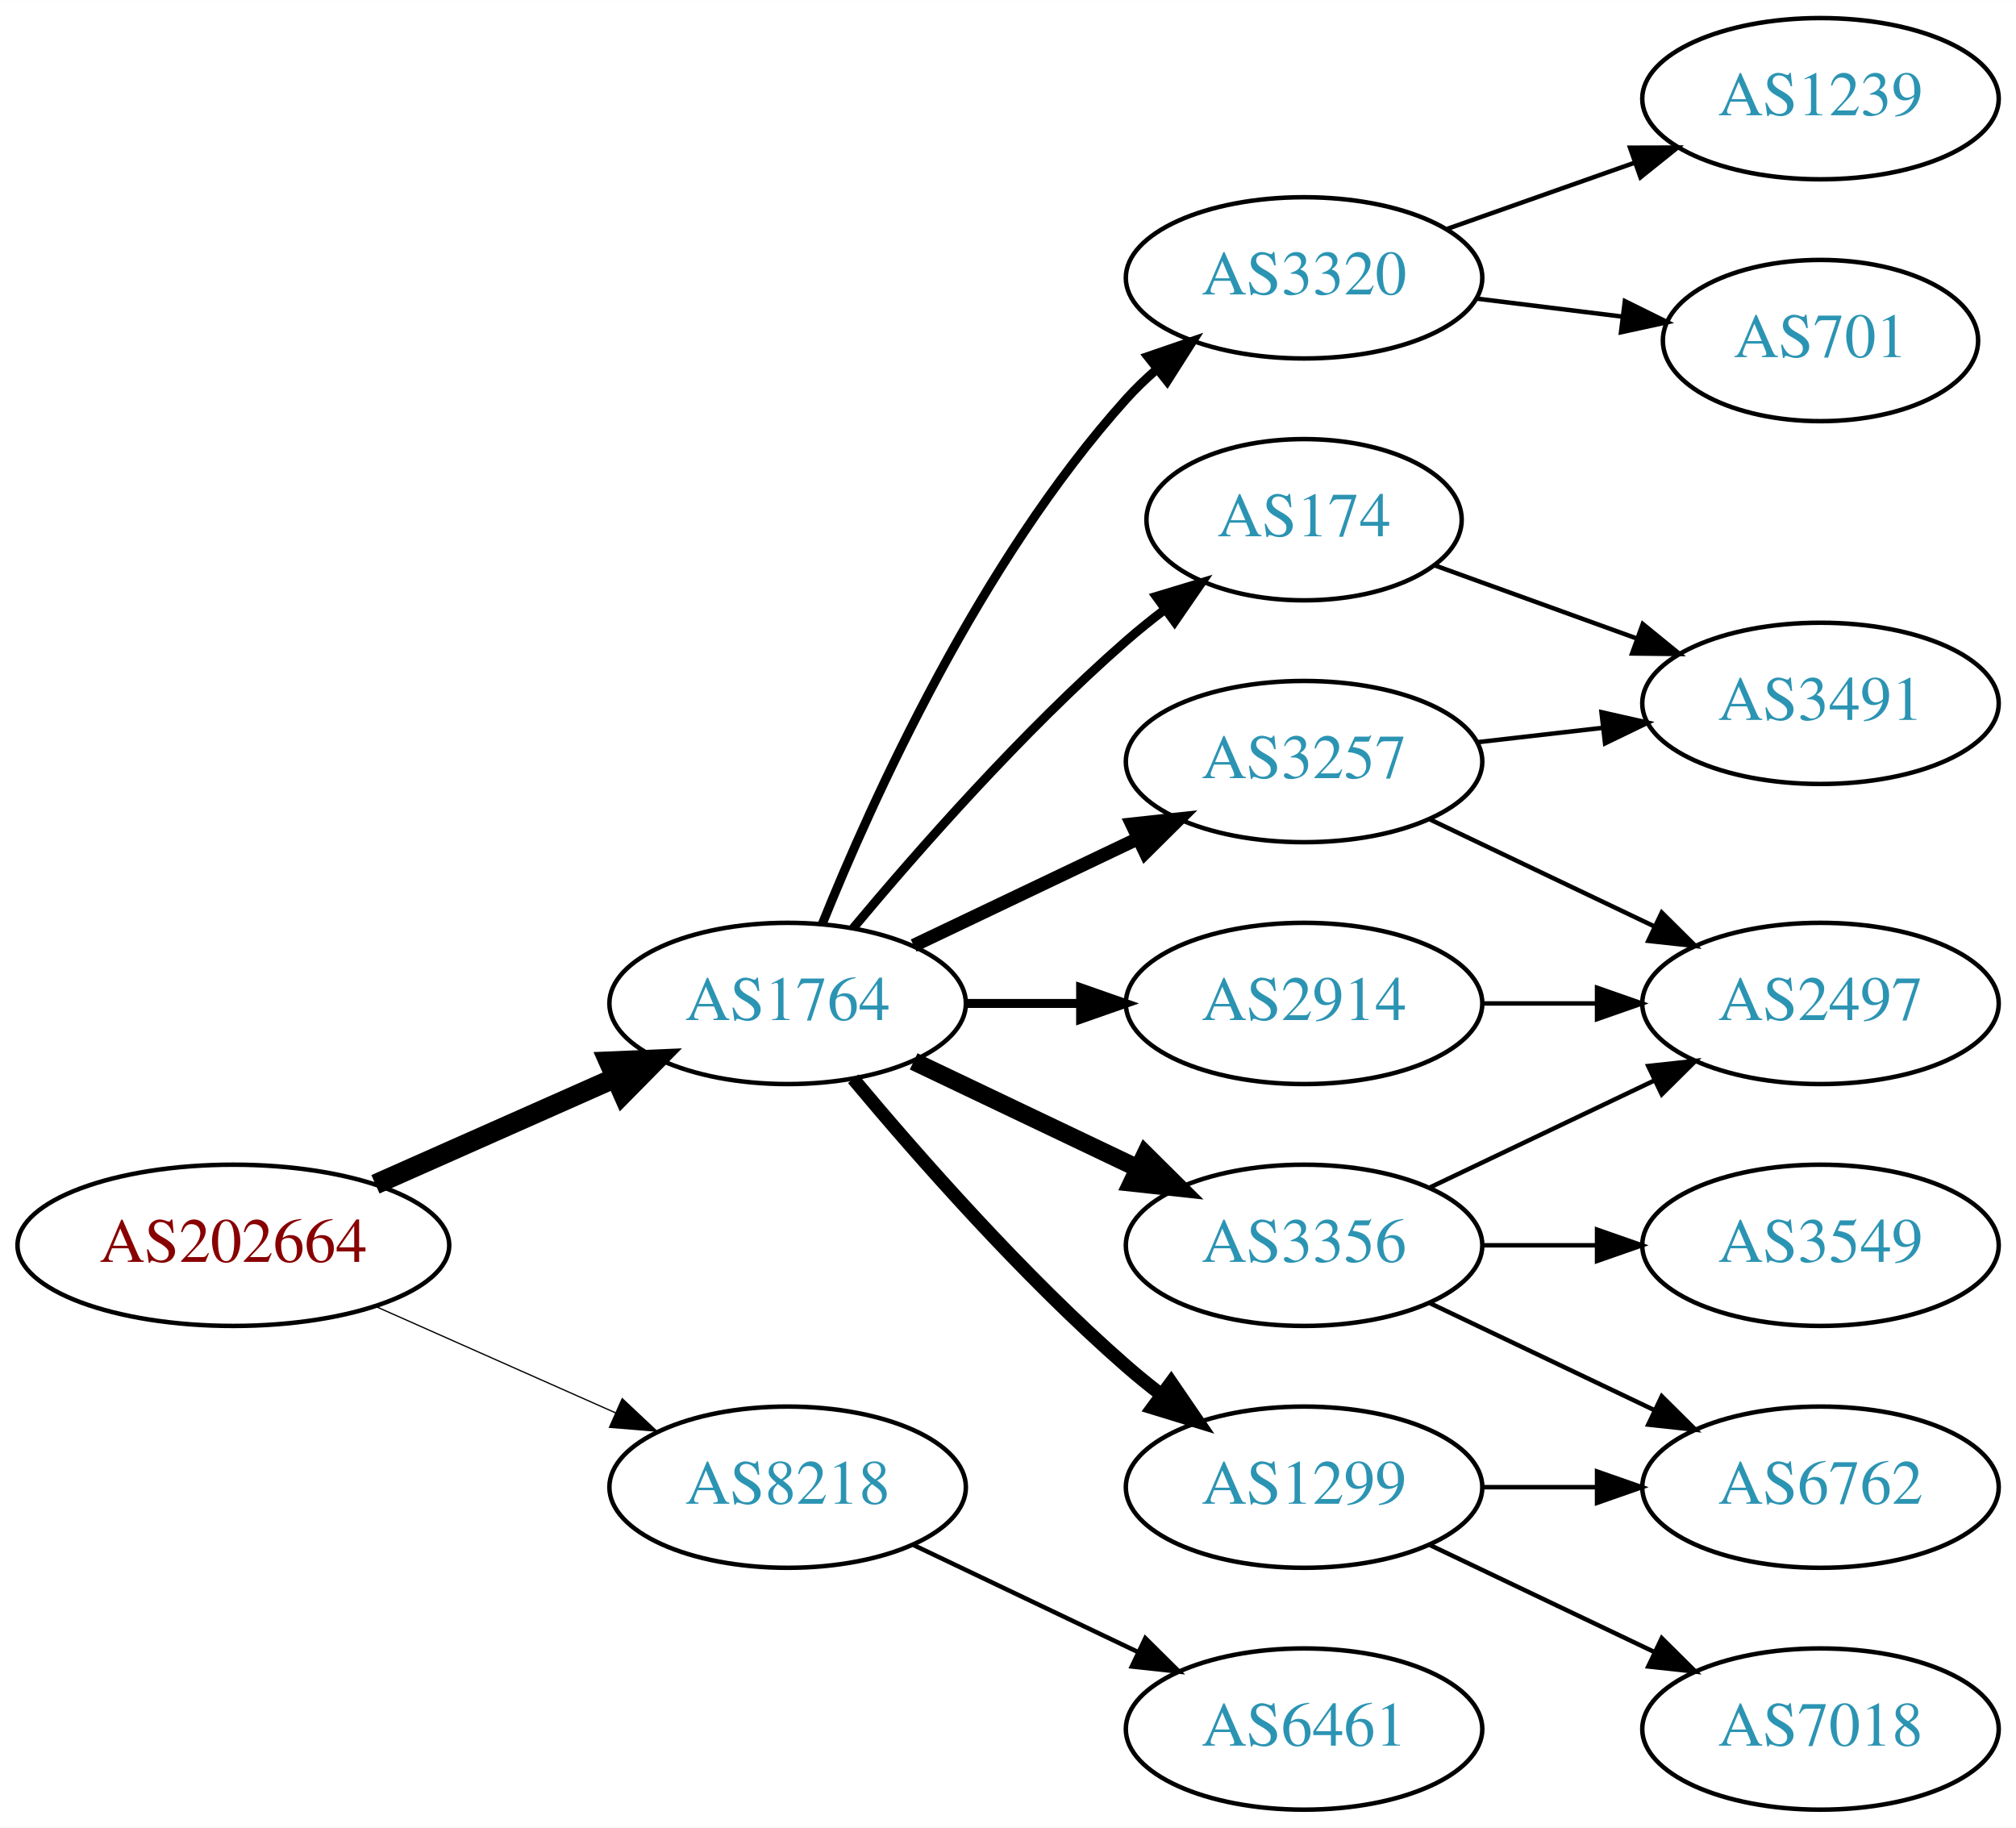
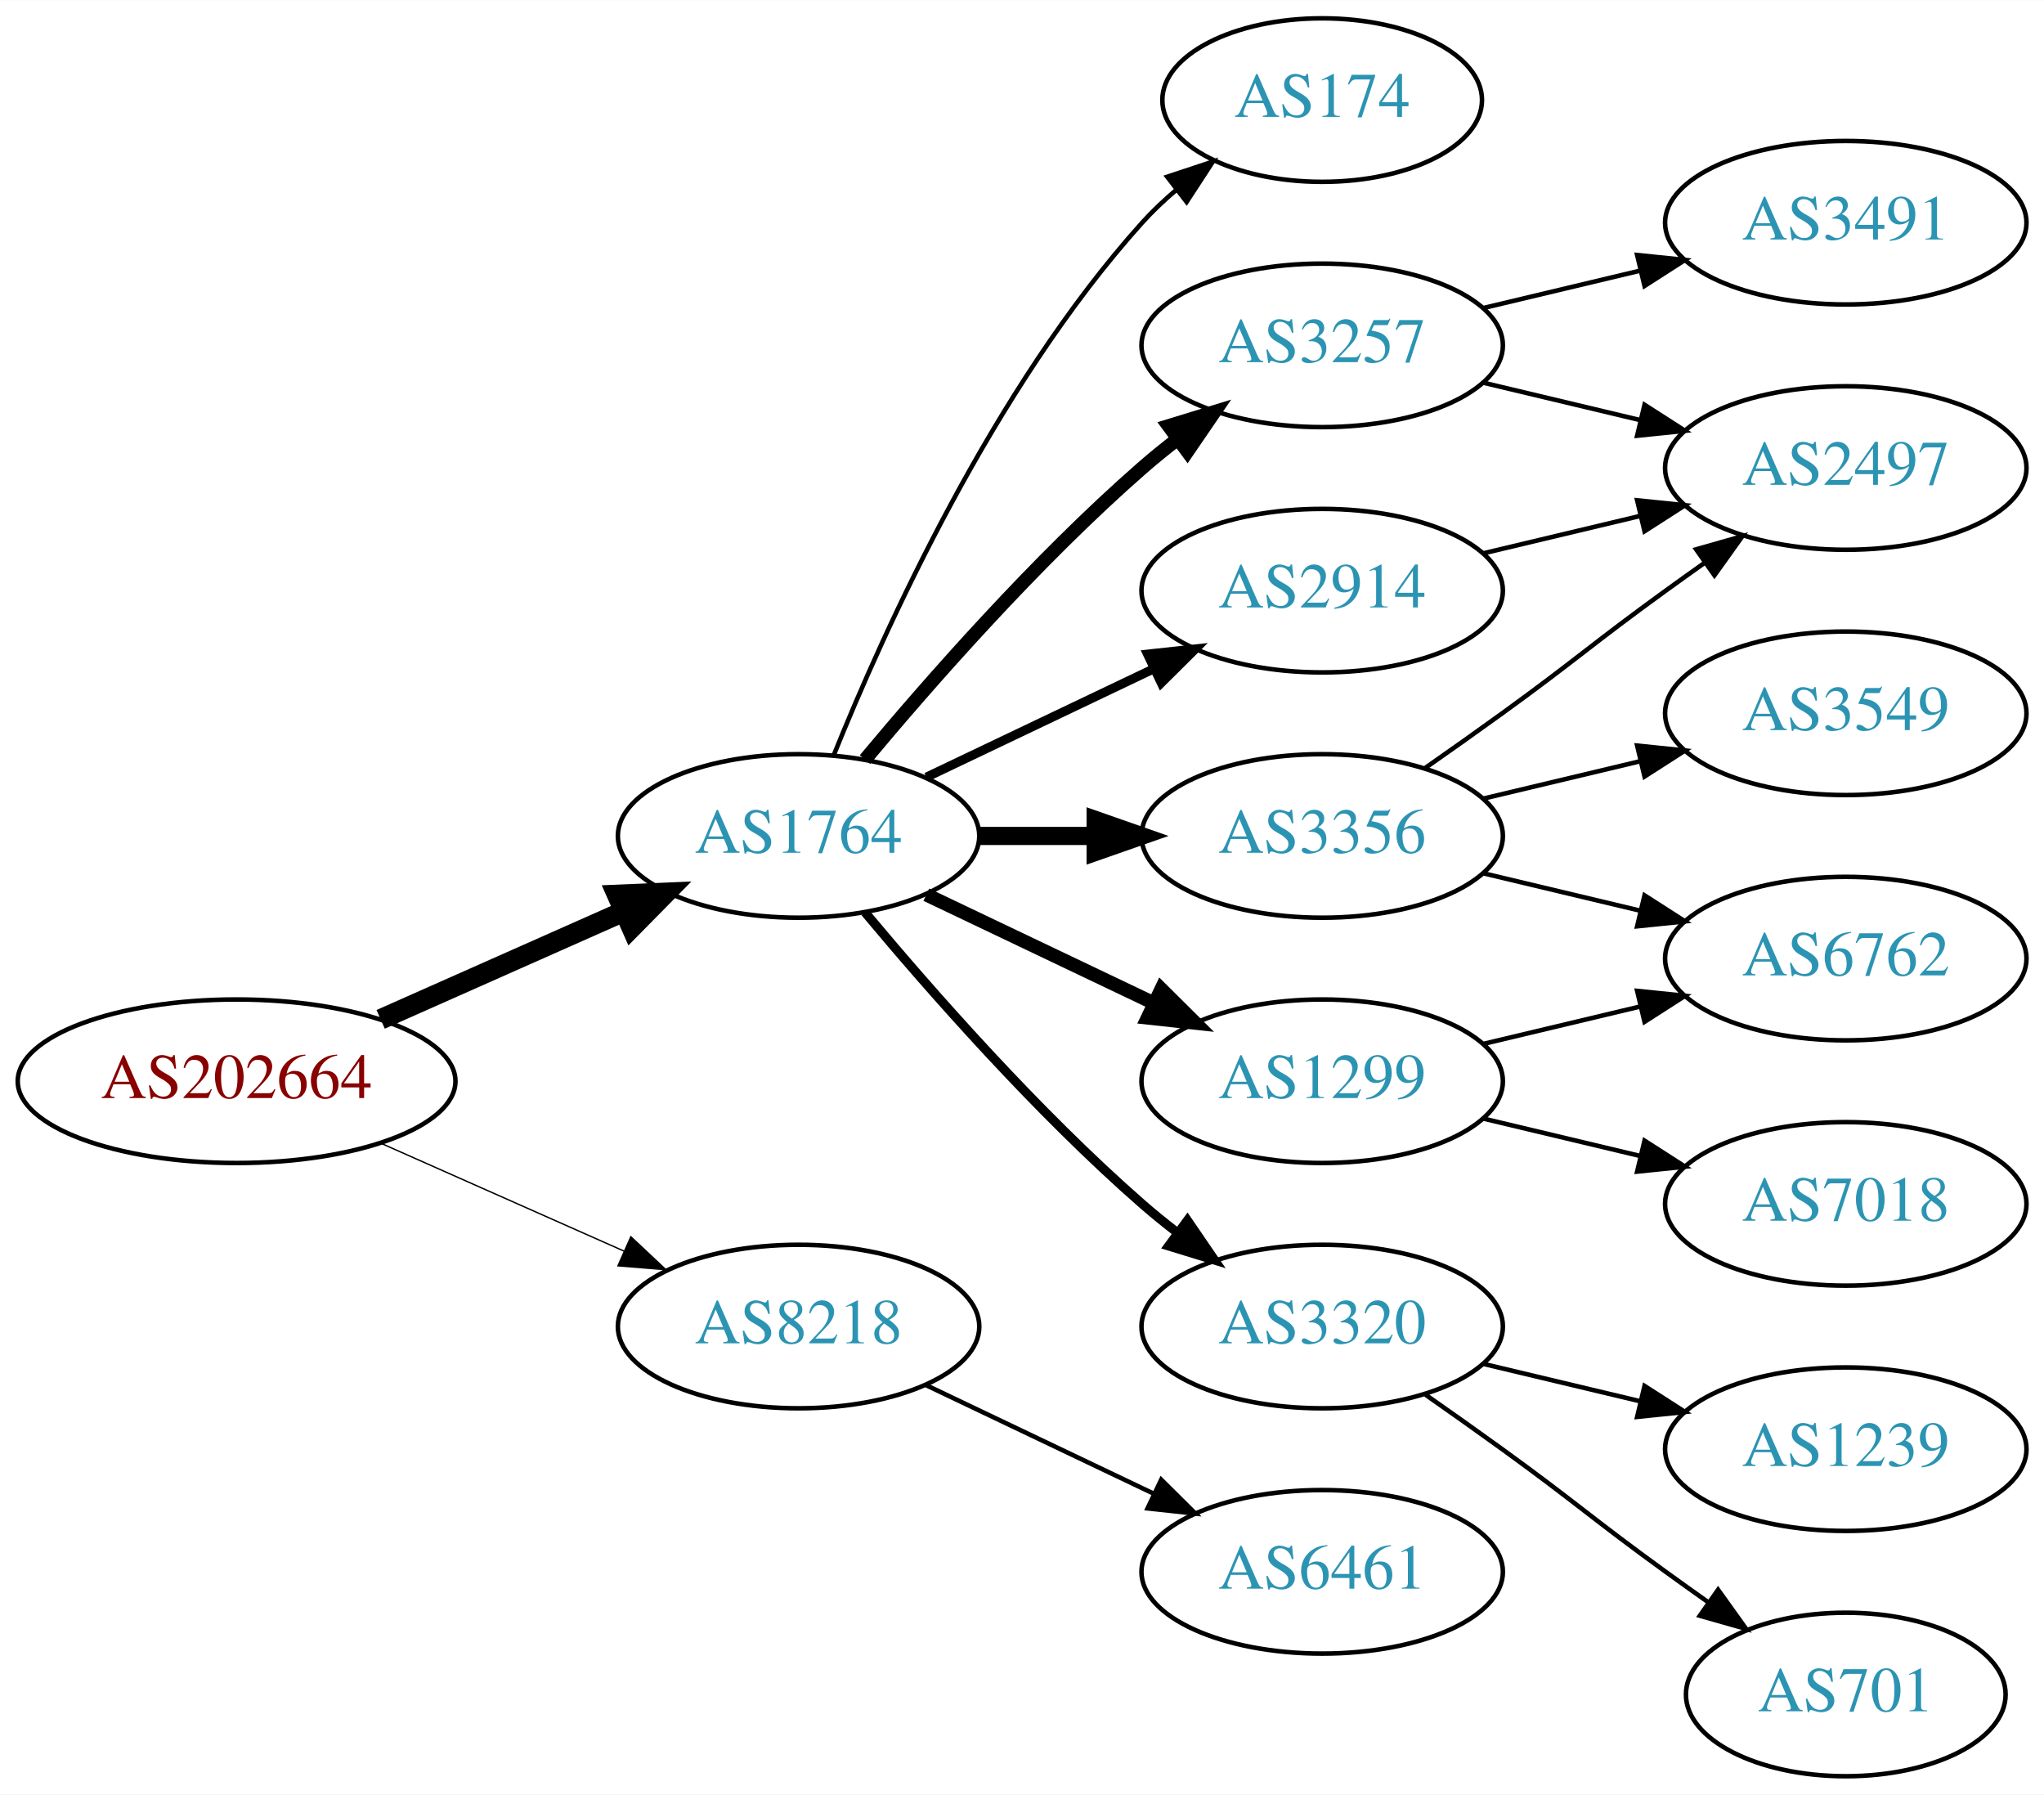
- <svg xmlns="http://www.w3.org/2000/svg" xmlns:xlink="http://www.w3.org/1999/xlink" width="450pt" height="408pt" viewBox="0.00 0.00 450.07 408.00">
-   <g id="graph0" class="graph" transform="scale(1 1) rotate(0) translate(4 404)">
-     <polygon fill="white" stroke="none" points="-4,4 -4,-404 446.07,-404 446.07,4 -4,4" />
+ <svg xmlns="http://www.w3.org/2000/svg" xmlns:xlink="http://www.w3.org/1999/xlink" width="450pt" height="395pt" viewBox="0.00 0.00 450.07 395.00">
+   <g id="graph0" class="graph" transform="scale(1 1) rotate(0) translate(4 391)">
+     <polygon fill="white" stroke="none" points="-4,4 -4,-391 446.07,-391 446.07,4 -4,4" />
    <g id="node1" class="node">
      <g id="a_node1">
        <a xlink:href="/asn/202664" xlink:title="AS202664 ~ AS Jumper GmbH [AT]">
-           <ellipse fill="#ffffff" stroke="black" cx="48.096" cy="-126" rx="48.192" ry="18" />
-           <text text-anchor="middle" x="48.096" y="-122.3" font-family="Times,serif" font-size="14.00" fill="#880000">AS202664</text>
+           <ellipse fill="#ffffff" stroke="black" cx="48.096" cy="-153" rx="48.192" ry="18" />
+           <text text-anchor="middle" x="48.096" y="-149.3" font-family="Times,serif" font-size="14.00" fill="#880000">AS202664</text>
        </a>
      </g>
    </g>
    <g id="node2" class="node">
      <g id="a_node2">
        <a xlink:href="/asn/1764" xlink:title="AS1764 ~ NEXTLAYER-AS [AT]">
-           <ellipse fill="#ffffff" stroke="black" cx="171.838" cy="-180" rx="39.794" ry="18" />
-           <text text-anchor="middle" x="171.838" y="-176.3" font-family="Times,serif" font-size="14.00" fill="#2c94b3">AS1764</text>
+           <ellipse fill="#ffffff" stroke="black" cx="171.838" cy="-207" rx="39.794" ry="18" />
+           <text text-anchor="middle" x="171.838" y="-203.3" font-family="Times,serif" font-size="14.00" fill="#2c94b3">AS1764</text>
        </a>
      </g>
    </g>
    <g id="edge1" class="edge">
-       <path fill="none" stroke="black" stroke-width="4.5" d="M79.816,-139.626C96.101,-146.85 116.238,-155.781 133.427,-163.406" />
-       <polygon fill="black" stroke="black" stroke-width="4.5" points="131.893,-167.033 142.631,-167.488 135.086,-159.834 131.893,-167.033" />
+       <path fill="none" stroke="black" stroke-width="4.5" d="M79.816,-166.626C96.101,-173.85 116.238,-182.781 133.427,-190.406" />
+       <polygon fill="black" stroke="black" stroke-width="4.5" points="131.893,-194.033 142.631,-194.488 135.086,-186.834 131.893,-194.033" />
    </g>
    <g id="node3" class="node">
      <g id="a_node3">
        <a xlink:href="/asn/8218" xlink:title="AS8218 ~ legacy Neotelecoms [FR]">
-           <ellipse fill="#ffffff" stroke="black" cx="171.838" cy="-72" rx="39.794" ry="18" />
-           <text text-anchor="middle" x="171.838" y="-68.3" font-family="Times,serif" font-size="14.00" fill="#2c94b3">AS8218</text>
+           <ellipse fill="#ffffff" stroke="black" cx="171.838" cy="-99" rx="39.794" ry="18" />
+           <text text-anchor="middle" x="171.838" y="-95.3" font-family="Times,serif" font-size="14.00" fill="#2c94b3">AS8218</text>
        </a>
      </g>
    </g>
    <g id="edge2" class="edge">
-       <path fill="none" stroke="black" stroke-width="0.281" d="M79.816,-112.374C96.101,-105.15 116.238,-96.219 133.427,-88.594" />
-       <polygon fill="black" stroke="black" stroke-width="0.281" points="134.909,-91.766 142.631,-84.512 132.07,-85.367 134.909,-91.766" />
+       <path fill="none" stroke="black" stroke-width="0.3" d="M79.816,-139.374C96.101,-132.15 116.238,-123.219 133.427,-115.594" />
+       <polygon fill="black" stroke="black" stroke-width="0.3" points="134.909,-118.766 142.631,-111.512 132.07,-112.367 134.909,-118.766" />
    </g>
    <g id="node4" class="node">
      <g id="a_node4">
-         <a xlink:href="/asn/2914" xlink:title="AS2914 ~ NTT America, Inc. [US]">
-           <ellipse fill="#ffffff" stroke="black" cx="287.131" cy="-180" rx="39.794" ry="18" />
-           <text text-anchor="middle" x="287.131" y="-176.3" font-family="Times,serif" font-size="14.00" fill="#2c94b3">AS2914</text>
+         <a xlink:href="/asn/3356" xlink:title="AS3356 ~ Level 3 Parent, LLC [US]">
+           <ellipse fill="#ffffff" stroke="black" cx="287.131" cy="-207" rx="39.794" ry="18" />
+           <text text-anchor="middle" x="287.131" y="-203.3" font-family="Times,serif" font-size="14.00" fill="#2c94b3">AS3356</text>
        </a>
      </g>
    </g>
    <g id="edge3" class="edge">
-       <path fill="none" stroke="black" stroke-width="2" d="M211.51,-180C219.713,-180 228.477,-180 237.009,-180" />
-       <polygon fill="black" stroke="black" stroke-width="2" points="237.248,-183.5 247.248,-180 237.248,-176.5 237.248,-183.5" />
+       <path fill="none" stroke="black" stroke-width="4" d="M211.51,-207C219.713,-207 228.477,-207 237.009,-207" />
+       <polygon fill="black" stroke="black" stroke-width="4" points="237.248,-210.5 247.248,-207 237.248,-203.5 237.248,-210.5" />
    </g>
    <g id="node5" class="node">
      <g id="a_node5">
-         <a xlink:href="/asn/3356" xlink:title="AS3356 ~ Level 3 Parent, LLC [US]">
-           <ellipse fill="#ffffff" stroke="black" cx="287.131" cy="-126" rx="39.794" ry="18" />
-           <text text-anchor="middle" x="287.131" y="-122.3" font-family="Times,serif" font-size="14.00" fill="#2c94b3">AS3356</text>
+         <a xlink:href="/asn/2914" xlink:title="AS2914 ~ NTT America, Inc. [US]">
+           <ellipse fill="#ffffff" stroke="black" cx="287.131" cy="-261" rx="39.794" ry="18" />
+           <text text-anchor="middle" x="287.131" y="-257.3" font-family="Times,serif" font-size="14.00" fill="#2c94b3">AS2914</text>
        </a>
      </g>
    </g>
    <g id="edge4" class="edge">
-       <path fill="none" stroke="black" stroke-width="4" d="M199.974,-167.066C214.968,-159.919 233.789,-150.948 250.013,-143.215" />
-       <polygon fill="black" stroke="black" stroke-width="4" points="251.695,-146.291 259.216,-138.829 248.683,-139.972 251.695,-146.291" />
+       <path fill="none" stroke="black" stroke-width="2" d="M199.974,-219.934C214.968,-227.081 233.789,-236.052 250.013,-243.785" />
+       <polygon fill="black" stroke="black" stroke-width="2" points="248.683,-247.028 259.216,-248.171 251.695,-240.709 248.683,-247.028" />
    </g>
    <g id="node6" class="node">
      <g id="a_node6">
-         <a xlink:href="/asn/1299" xlink:title="AS1299 ~ Telia Carrier [EU]">
-           <ellipse fill="#ffffff" stroke="black" cx="287.131" cy="-72" rx="39.794" ry="18" />
-           <text text-anchor="middle" x="287.131" y="-68.3" font-family="Times,serif" font-size="14.00" fill="#2c94b3">AS1299</text>
+         <a xlink:href="/asn/3320" xlink:title="AS3320 ~ DTAG [DE]">
+           <ellipse fill="#ffffff" stroke="black" cx="287.131" cy="-99" rx="39.794" ry="18" />
+           <text text-anchor="middle" x="287.131" y="-95.3" font-family="Times,serif" font-size="14.00" fill="#2c94b3">AS3320</text>
        </a>
      </g>
    </g>
    <g id="edge5" class="edge">
-       <path fill="none" stroke="black" stroke-width="3" d="M186.468,-163.183C200.751,-146.071 224.297,-119.255 247.484,-99 249.95,-96.846 252.589,-94.706 255.286,-92.628" />
-       <polygon fill="black" stroke="black" stroke-width="3" points="257.459,-95.375 263.44,-86.63 253.311,-89.736 257.459,-95.375" />
+       <path fill="none" stroke="black" stroke-width="2" d="M186.468,-190.183C200.751,-173.071 224.297,-146.255 247.484,-126 249.95,-123.846 252.589,-121.706 255.286,-119.628" />
+       <polygon fill="black" stroke="black" stroke-width="2" points="257.459,-122.375 263.44,-113.63 253.311,-116.736 257.459,-122.375" />
    </g>
    <g id="node7" class="node">
      <g id="a_node7">
-         <a xlink:href="/asn/174" xlink:title="AS174 ~ Cogent Communications [US]">
-           <ellipse fill="#ffffff" stroke="black" cx="287.131" cy="-288" rx="35.194" ry="18" />
-           <text text-anchor="middle" x="287.131" y="-284.3" font-family="Times,serif" font-size="14.00" fill="#2c94b3">AS174</text>
+         <a xlink:href="/asn/1299" xlink:title="AS1299 ~ Telia Carrier [EU]">
+           <ellipse fill="#ffffff" stroke="black" cx="287.131" cy="-153" rx="39.794" ry="18" />
+           <text text-anchor="middle" x="287.131" y="-149.3" font-family="Times,serif" font-size="14.00" fill="#2c94b3">AS1299</text>
        </a>
      </g>
    </g>
    <g id="edge6" class="edge">
-       <path fill="none" stroke="black" stroke-width="2" d="M186.468,-196.817C200.751,-213.929 224.297,-240.745 247.484,-261 250.154,-263.332 253.027,-265.648 255.957,-267.886" />
-       <polygon fill="black" stroke="black" stroke-width="2" points="254.108,-270.87 264.249,-273.939 258.235,-265.216 254.108,-270.87" />
+       <path fill="none" stroke="black" stroke-width="3" d="M199.974,-194.066C214.968,-186.919 233.789,-177.948 250.013,-170.215" />
+       <polygon fill="black" stroke="black" stroke-width="3" points="251.695,-173.291 259.216,-165.829 248.683,-166.972 251.695,-173.291" />
    </g>
    <g id="node8" class="node">
      <g id="a_node8">
-         <a xlink:href="/asn/3320" xlink:title="AS3320 ~ DTAG [DE]">
-           <ellipse fill="#ffffff" stroke="black" cx="287.131" cy="-342" rx="39.794" ry="18" />
-           <text text-anchor="middle" x="287.131" y="-338.3" font-family="Times,serif" font-size="14.00" fill="#2c94b3">AS3320</text>
+         <a xlink:href="/asn/3257" xlink:title="AS3257 ~ GTT [DE]">
+           <ellipse fill="#ffffff" stroke="black" cx="287.131" cy="-315" rx="39.794" ry="18" />
+           <text text-anchor="middle" x="287.131" y="-311.3" font-family="Times,serif" font-size="14.00" fill="#2c94b3">AS3257</text>
        </a>
      </g>
    </g>
    <g id="edge7" class="edge">
-       <path fill="none" stroke="black" stroke-width="2" d="M179.586,-197.787C190.637,-225.243 214.69,-278.578 247.484,-315 249.487,-317.224 251.706,-319.363 254.038,-321.397" />
-       <polygon fill="black" stroke="black" stroke-width="2" points="252.236,-324.433 262.257,-327.873 256.569,-318.935 252.236,-324.433" />
+       <path fill="none" stroke="black" stroke-width="3" d="M186.468,-223.817C200.751,-240.929 224.297,-267.745 247.484,-288 249.95,-290.154 252.589,-292.294 255.286,-294.372" />
+       <polygon fill="black" stroke="black" stroke-width="3" points="253.311,-297.264 263.44,-300.37 257.459,-291.625 253.311,-297.264" />
    </g>
    <g id="node9" class="node">
      <g id="a_node9">
-         <a xlink:href="/asn/3257" xlink:title="AS3257 ~ GTT [DE]">
-           <ellipse fill="#ffffff" stroke="black" cx="287.131" cy="-234" rx="39.794" ry="18" />
-           <text text-anchor="middle" x="287.131" y="-230.3" font-family="Times,serif" font-size="14.00" fill="#2c94b3">AS3257</text>
+         <a xlink:href="/asn/174" xlink:title="AS174 ~ Cogent Communications [US]">
+           <ellipse fill="#ffffff" stroke="black" cx="287.131" cy="-369" rx="35.194" ry="18" />
+           <text text-anchor="middle" x="287.131" y="-365.3" font-family="Times,serif" font-size="14.00" fill="#2c94b3">AS174</text>
        </a>
      </g>
    </g>
    <g id="edge8" class="edge">
-       <path fill="none" stroke="black" stroke-width="3" d="M199.974,-192.934C214.968,-200.081 233.789,-209.052 250.013,-216.785" />
-       <polygon fill="black" stroke="black" stroke-width="3" points="248.683,-220.028 259.216,-221.171 251.695,-213.709 248.683,-220.028" />
+       <path fill="none" stroke="black" d="M179.586,-224.787C190.637,-252.243 214.69,-305.578 247.484,-342 249.8,-344.572 252.405,-347.03 255.14,-349.343" />
+       <polygon fill="black" stroke="black" points="253.006,-352.117 263.064,-355.448 257.279,-346.572 253.006,-352.117" />
    </g>
    <g id="node17" class="node">
      <g id="a_node17">
        <a xlink:href="/asn/6461" xlink:title="AS6461 ~ Zayo Bandwidth [US]">
-           <ellipse fill="#ffffff" stroke="black" cx="287.131" cy="-18" rx="39.794" ry="18" />
-           <text text-anchor="middle" x="287.131" y="-14.3" font-family="Times,serif" font-size="14.00" fill="#2c94b3">AS6461</text>
-         </a>
-       </g>
-     </g>
-     <g id="edge20" class="edge">
-       <path fill="none" stroke="black" d="M199.974,-59.066C214.968,-51.919 233.789,-42.948 250.013,-35.215" />
-       <polygon fill="black" stroke="black" points="251.695,-38.291 259.216,-30.829 248.683,-31.972 251.695,-38.291" />
+           <ellipse fill="#ffffff" stroke="black" cx="287.131" cy="-45" rx="39.794" ry="18" />
+           <text text-anchor="middle" x="287.131" y="-41.3" font-family="Times,serif" font-size="14.00" fill="#2c94b3">AS6461</text>
+         </a>
+       </g>
+     </g>
+     <g id="edge19" class="edge">
+       <path fill="none" stroke="black" d="M199.974,-86.066C214.968,-78.919 233.789,-69.948 250.013,-62.215" />
+       <polygon fill="black" stroke="black" points="251.695,-65.291 259.216,-57.829 248.683,-58.972 251.695,-65.291" />
    </g>
    <g id="node10" class="node">
      <g id="a_node10">
        <a xlink:href="/asn/2497" xlink:title="AS2497 ~ Internet Initiative Japan Inc. [JP]">
-           <ellipse fill="#ffffff" stroke="black" cx="402.424" cy="-180" rx="39.794" ry="18" />
-           <text text-anchor="middle" x="402.424" y="-176.3" font-family="Times,serif" font-size="14.00" fill="#2c94b3">AS2497</text>
+           <ellipse fill="#ffffff" stroke="black" cx="402.424" cy="-288" rx="39.794" ry="18" />
+           <text text-anchor="middle" x="402.424" y="-284.3" font-family="Times,serif" font-size="14.00" fill="#2c94b3">AS2497</text>
        </a>
      </g>
    </g>
    <g id="edge9" class="edge">
-       <path fill="none" stroke="black" d="M326.803,-180C335.006,-180 343.77,-180 352.302,-180" />
-       <polygon fill="black" stroke="black" points="352.541,-183.5 362.541,-180 352.541,-176.5 352.541,-183.5" />
-     </g>
-     <g id="edge17" class="edge">
-       <path fill="none" stroke="black" d="M315.267,-138.934C330.261,-146.081 349.082,-155.052 365.306,-162.785" />
-       <polygon fill="black" stroke="black" points="363.976,-166.028 374.509,-167.171 366.988,-159.709 363.976,-166.028" />
+       <path fill="none" stroke="black" d="M309.888,-222.009C315.422,-225.879 321.341,-230.064 326.777,-234 342.977,-245.729 346.578,-249.271 362.777,-261 365.58,-263.029 368.512,-265.125 371.453,-267.21" />
+       <polygon fill="black" stroke="black" points="369.475,-270.097 379.667,-272.991 373.504,-264.373 369.475,-270.097" />
    </g>
    <g id="node11" class="node">
      <g id="a_node11">
        <a xlink:href="/asn/6762" xlink:title="AS6762 ~ TELECOM ITALIA SPARKLE S.p.A. [IT]">
-           <ellipse fill="#ffffff" stroke="black" cx="402.424" cy="-72" rx="39.794" ry="18" />
-           <text text-anchor="middle" x="402.424" y="-68.3" font-family="Times,serif" font-size="14.00" fill="#2c94b3">AS6762</text>
-         </a>
-       </g>
-     </g>
-     <g id="edge16" class="edge">
-       <path fill="none" stroke="black" d="M315.267,-113.066C330.261,-105.919 349.082,-96.948 365.306,-89.215" />
-       <polygon fill="black" stroke="black" points="366.988,-92.291 374.509,-84.829 363.976,-85.972 366.988,-92.291" />
-     </g>
-     <g id="node16" class="node">
-       <g id="a_node16">
-         <a xlink:href="/asn/3549" xlink:title="AS3549 ~ Level 3 Parent, LLC [US]">
-           <ellipse fill="#ffffff" stroke="black" cx="402.424" cy="-126" rx="39.794" ry="18" />
-           <text text-anchor="middle" x="402.424" y="-122.3" font-family="Times,serif" font-size="14.00" fill="#2c94b3">AS3549</text>
-         </a>
-       </g>
-     </g>
-     <g id="edge15" class="edge">
-       <path fill="none" stroke="black" d="M326.803,-126C335.006,-126 343.77,-126 352.302,-126" />
-       <polygon fill="black" stroke="black" points="352.541,-129.5 362.541,-126 352.541,-122.5 352.541,-129.5" />
+           <ellipse fill="#ffffff" stroke="black" cx="402.424" cy="-180" rx="39.794" ry="18" />
+           <text text-anchor="middle" x="402.424" y="-176.3" font-family="Times,serif" font-size="14.00" fill="#2c94b3">AS6762</text>
+         </a>
+       </g>
    </g>
    <g id="edge10" class="edge">
-       <path fill="none" stroke="black" d="M326.803,-72C335.006,-72 343.77,-72 352.302,-72" />
-       <polygon fill="black" stroke="black" points="352.541,-75.5 362.541,-72 352.541,-68.5 352.541,-75.5" />
+       <path fill="none" stroke="black" d="M322.738,-198.752C333.609,-196.162 345.764,-193.265 357.206,-190.538" />
+       <polygon fill="black" stroke="black" points="358.112,-193.92 367.029,-188.197 356.49,-187.111 358.112,-193.92" />
    </g>
    <g id="node12" class="node">
      <g id="a_node12">
-         <a xlink:href="/asn/7018" xlink:title="AS7018 ~ AT&amp;T Services, Inc. [US]">
-           <ellipse fill="#ffffff" stroke="black" cx="402.424" cy="-18" rx="39.794" ry="18" />
-           <text text-anchor="middle" x="402.424" y="-14.3" font-family="Times,serif" font-size="14.00" fill="#2c94b3">AS7018</text>
+         <a xlink:href="/asn/3549" xlink:title="AS3549 ~ Level 3 Parent, LLC [US]">
+           <ellipse fill="#ffffff" stroke="black" cx="402.424" cy="-234" rx="39.794" ry="18" />
+           <text text-anchor="middle" x="402.424" y="-230.3" font-family="Times,serif" font-size="14.00" fill="#2c94b3">AS3549</text>
        </a>
      </g>
    </g>
    <g id="edge11" class="edge">
-       <path fill="none" stroke="black" d="M315.267,-59.066C330.261,-51.919 349.082,-42.948 365.306,-35.215" />
-       <polygon fill="black" stroke="black" points="366.988,-38.291 374.509,-30.829 363.976,-31.972 366.988,-38.291" />
+       <path fill="none" stroke="black" d="M322.738,-215.248C333.609,-217.838 345.764,-220.735 357.206,-223.462" />
+       <polygon fill="black" stroke="black" points="356.49,-226.889 367.029,-225.803 358.112,-220.08 356.49,-226.889" />
+     </g>
+     <g id="edge12" class="edge">
+       <path fill="none" stroke="black" d="M322.738,-269.248C333.609,-271.838 345.764,-274.735 357.206,-277.462" />
+       <polygon fill="black" stroke="black" points="356.49,-280.889 367.029,-279.803 358.112,-274.08 356.49,-280.889" />
    </g>
    <g id="node13" class="node">
      <g id="a_node13">
-         <a xlink:href="/asn/3491" xlink:title="AS3491 ~ PCCW Global, Inc. [US]">
-           <ellipse fill="#ffffff" stroke="black" cx="402.424" cy="-247" rx="39.794" ry="18" />
-           <text text-anchor="middle" x="402.424" y="-243.3" font-family="Times,serif" font-size="14.00" fill="#2c94b3">AS3491</text>
-         </a>
-       </g>
-     </g>
-     <g id="edge12" class="edge">
-       <path fill="none" stroke="black" d="M316.136,-277.865C329.789,-272.924 346.454,-266.893 361.419,-261.478" />
-       <polygon fill="black" stroke="black" points="362.747,-264.719 370.959,-258.025 360.364,-258.137 362.747,-264.719" />
+         <a xlink:href="/asn/701" xlink:title="AS701 ~ UUNET [US]">
+           <ellipse fill="#ffffff" stroke="black" cx="402.424" cy="-18" rx="35.194" ry="18" />
+           <text text-anchor="middle" x="402.424" y="-14.3" font-family="Times,serif" font-size="14.00" fill="#2c94b3">AS701</text>
+         </a>
+       </g>
+     </g>
+     <g id="edge13" class="edge">
+       <path fill="none" stroke="black" d="M309.888,-83.991C315.422,-80.121 321.341,-75.936 326.777,-72 342.977,-60.271 346.578,-56.729 362.777,-45 365.806,-42.807 368.985,-40.537 372.163,-38.287" />
+       <polygon fill="black" stroke="black" points="374.306,-41.059 380.474,-32.445 370.28,-35.333 374.306,-41.059" />
    </g>
    <g id="node14" class="node">
      <g id="a_node14">
        <a xlink:href="/asn/1239" xlink:title="AS1239 ~ Sprint [US]">
-           <ellipse fill="#ffffff" stroke="black" cx="402.424" cy="-382" rx="39.794" ry="18" />
-           <text text-anchor="middle" x="402.424" y="-378.3" font-family="Times,serif" font-size="14.00" fill="#2c94b3">AS1239</text>
-         </a>
-       </g>
-     </g>
-     <g id="edge13" class="edge">
-       <path fill="none" stroke="black" d="M319.089,-352.93C331.952,-357.472 347.058,-362.805 360.795,-367.655" />
-       <polygon fill="black" stroke="black" points="359.909,-371.054 370.504,-371.083 362.239,-364.453 359.909,-371.054" />
+           <ellipse fill="#ffffff" stroke="black" cx="402.424" cy="-72" rx="39.794" ry="18" />
+           <text text-anchor="middle" x="402.424" y="-68.3" font-family="Times,serif" font-size="14.00" fill="#2c94b3">AS1239</text>
+         </a>
+       </g>
+     </g>
+     <g id="edge14" class="edge">
+       <path fill="none" stroke="black" d="M322.738,-90.752C333.609,-88.162 345.764,-85.265 357.206,-82.538" />
+       <polygon fill="black" stroke="black" points="358.112,-85.92 367.029,-80.197 356.49,-79.111 358.112,-85.92" />
+     </g>
+     <g id="edge16" class="edge">
+       <path fill="none" stroke="black" d="M322.738,-161.248C333.609,-163.838 345.764,-166.735 357.206,-169.462" />
+       <polygon fill="black" stroke="black" points="356.49,-172.889 367.029,-171.803 358.112,-166.08 356.49,-172.889" />
    </g>
    <g id="node15" class="node">
      <g id="a_node15">
-         <a xlink:href="/asn/701" xlink:title="AS701 ~ UUNET [US]">
-           <ellipse fill="#ffffff" stroke="black" cx="402.424" cy="-328" rx="35.194" ry="18" />
-           <text text-anchor="middle" x="402.424" y="-324.3" font-family="Times,serif" font-size="14.00" fill="#2c94b3">AS701</text>
-         </a>
-       </g>
-     </g>
-     <g id="edge14" class="edge">
-       <path fill="none" stroke="black" d="M325.541,-337.377C335.994,-336.085 347.438,-334.671 358.196,-333.342" />
-       <polygon fill="black" stroke="black" points="358.751,-336.8 368.247,-332.1 357.893,-329.853 358.751,-336.8" />
+         <a xlink:href="/asn/7018" xlink:title="AS7018 ~ AT&amp;T Services, Inc. [US]">
+           <ellipse fill="#ffffff" stroke="black" cx="402.424" cy="-126" rx="39.794" ry="18" />
+           <text text-anchor="middle" x="402.424" y="-122.3" font-family="Times,serif" font-size="14.00" fill="#2c94b3">AS7018</text>
+         </a>
+       </g>
+     </g>
+     <g id="edge15" class="edge">
+       <path fill="none" stroke="black" d="M322.738,-144.752C333.609,-142.162 345.764,-139.265 357.206,-136.538" />
+       <polygon fill="black" stroke="black" points="358.112,-139.92 367.029,-134.197 356.49,-133.111 358.112,-139.92" />
    </g>
    <g id="edge18" class="edge">
-       <path fill="none" stroke="black" d="M315.267,-221.066C330.261,-213.919 349.082,-204.948 365.306,-197.215" />
-       <polygon fill="black" stroke="black" points="366.988,-200.291 374.509,-192.829 363.976,-193.972 366.988,-200.291" />
-     </g>
-     <g id="edge19" class="edge">
-       <path fill="none" stroke="black" d="M325.856,-238.329C334.837,-239.359 344.536,-240.472 353.893,-241.546" />
-       <polygon fill="black" stroke="black" points="353.53,-245.027 363.864,-242.69 354.328,-238.073 353.53,-245.027" />
+       <path fill="none" stroke="black" d="M322.738,-306.752C333.609,-304.162 345.764,-301.265 357.206,-298.538" />
+       <polygon fill="black" stroke="black" points="358.112,-301.92 367.029,-296.197 356.49,-295.111 358.112,-301.92" />
+     </g>
+     <g id="node16" class="node">
+       <g id="a_node16">
+         <a xlink:href="/asn/3491" xlink:title="AS3491 ~ PCCW Global, Inc. [US]">
+           <ellipse fill="#ffffff" stroke="black" cx="402.424" cy="-342" rx="39.794" ry="18" />
+           <text text-anchor="middle" x="402.424" y="-338.3" font-family="Times,serif" font-size="14.00" fill="#2c94b3">AS3491</text>
+         </a>
+       </g>
+     </g>
+     <g id="edge17" class="edge">
+       <path fill="none" stroke="black" d="M322.738,-323.248C333.609,-325.838 345.764,-328.735 357.206,-331.462" />
+       <polygon fill="black" stroke="black" points="356.49,-334.889 367.029,-333.803 358.112,-328.08 356.49,-334.889" />
    </g>
  </g>
</svg>
